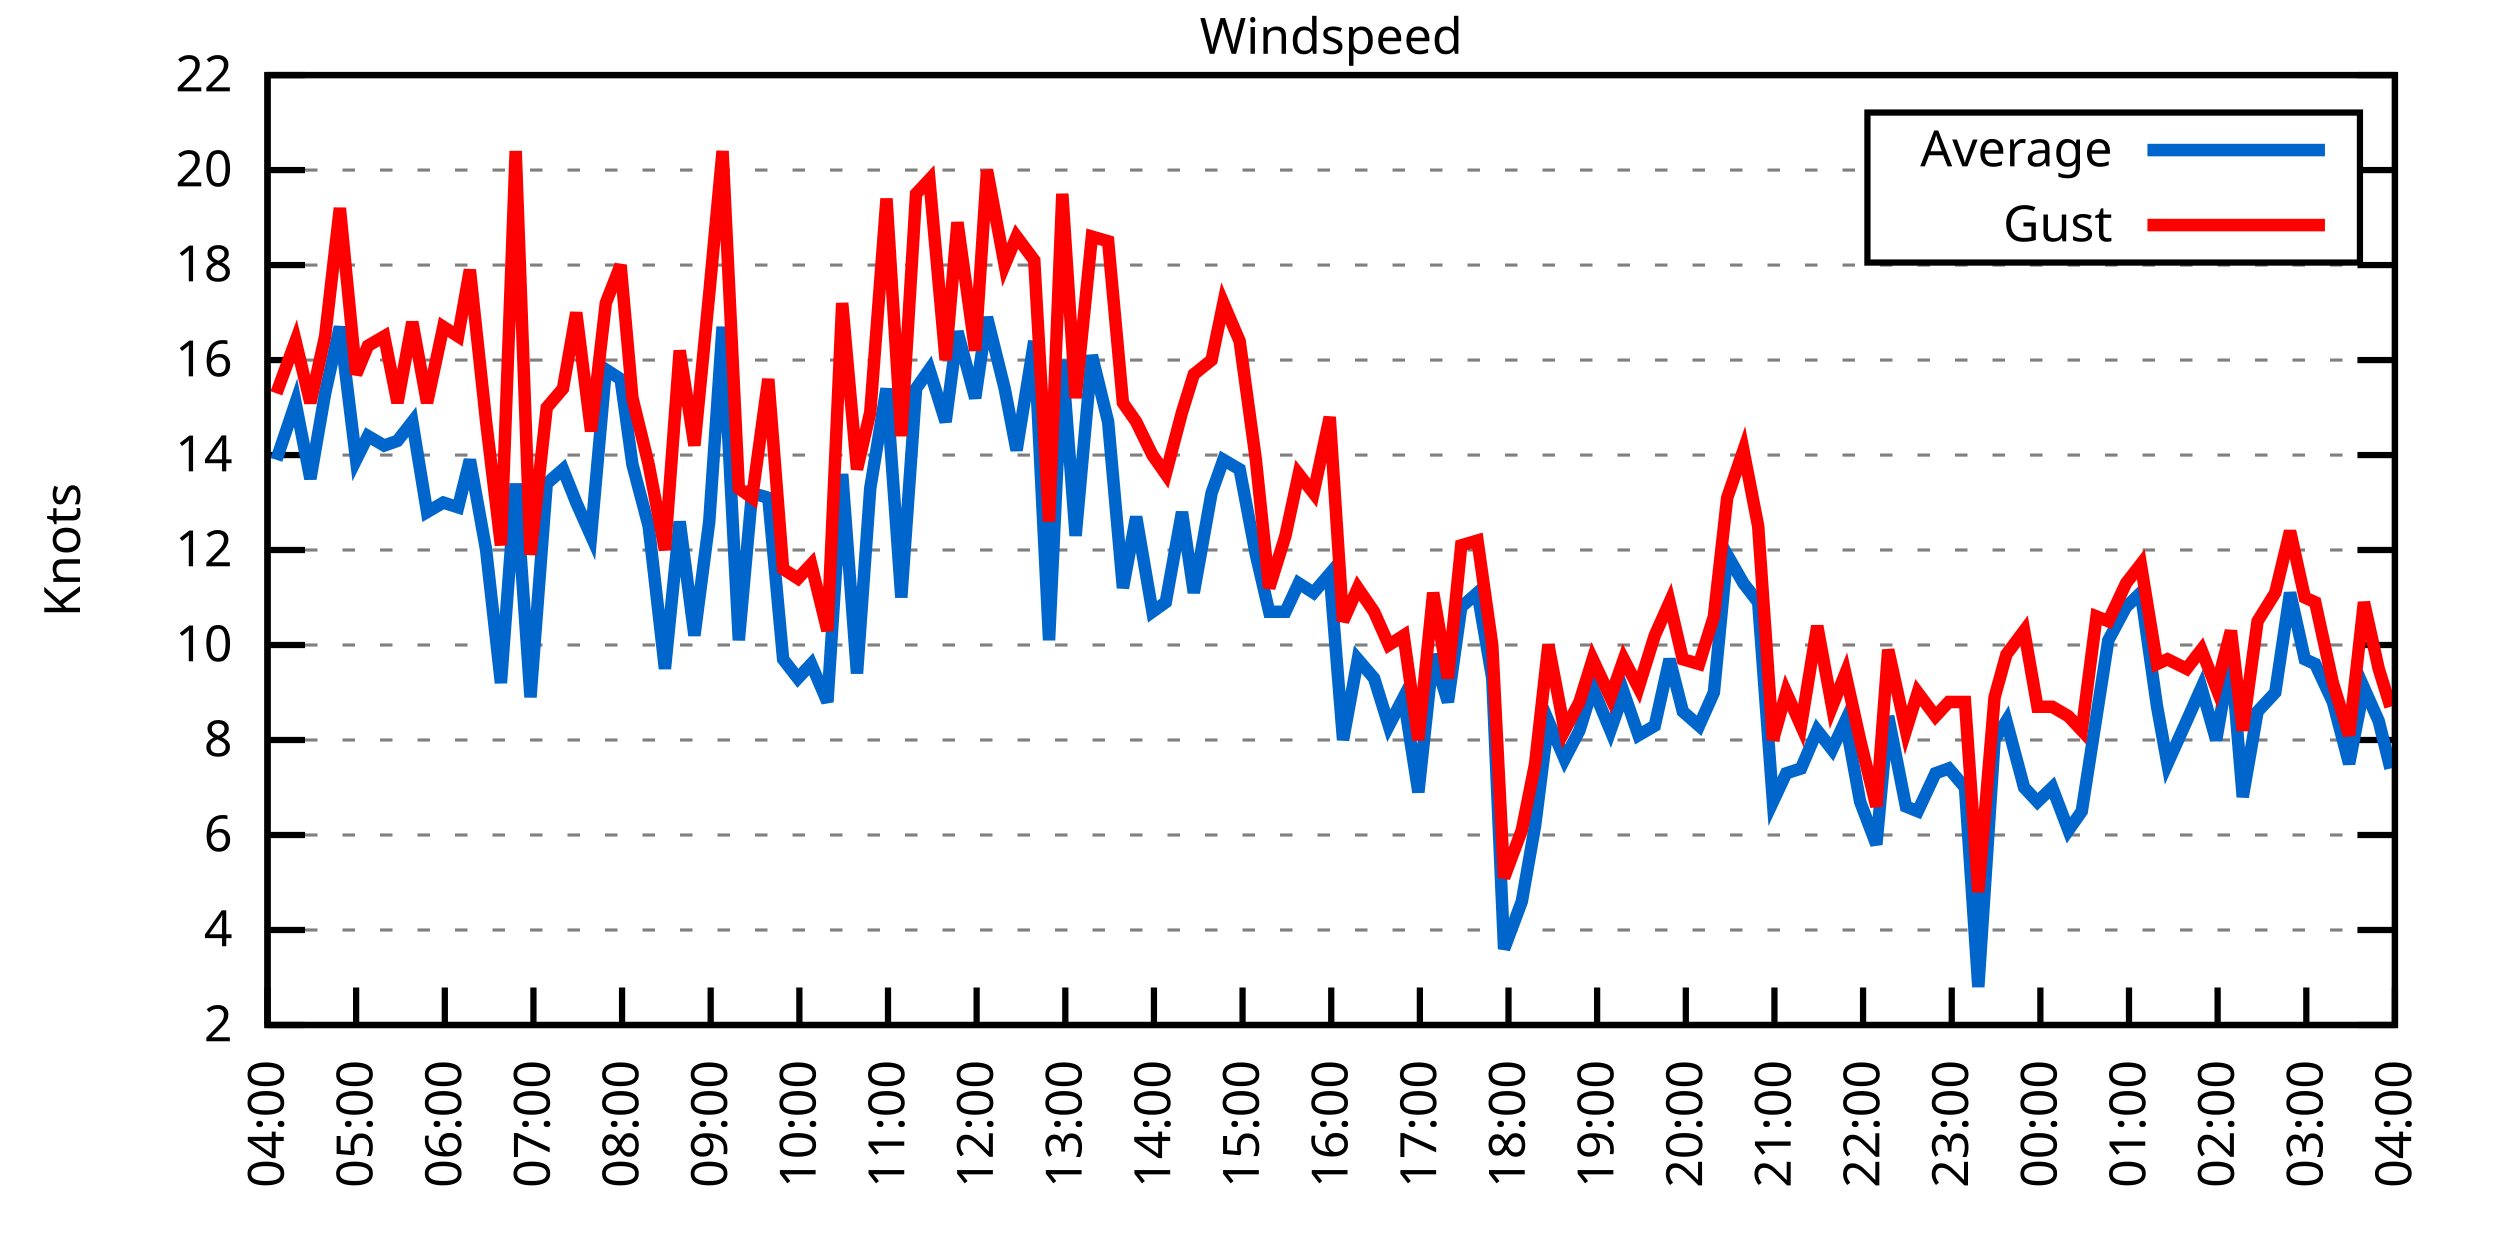
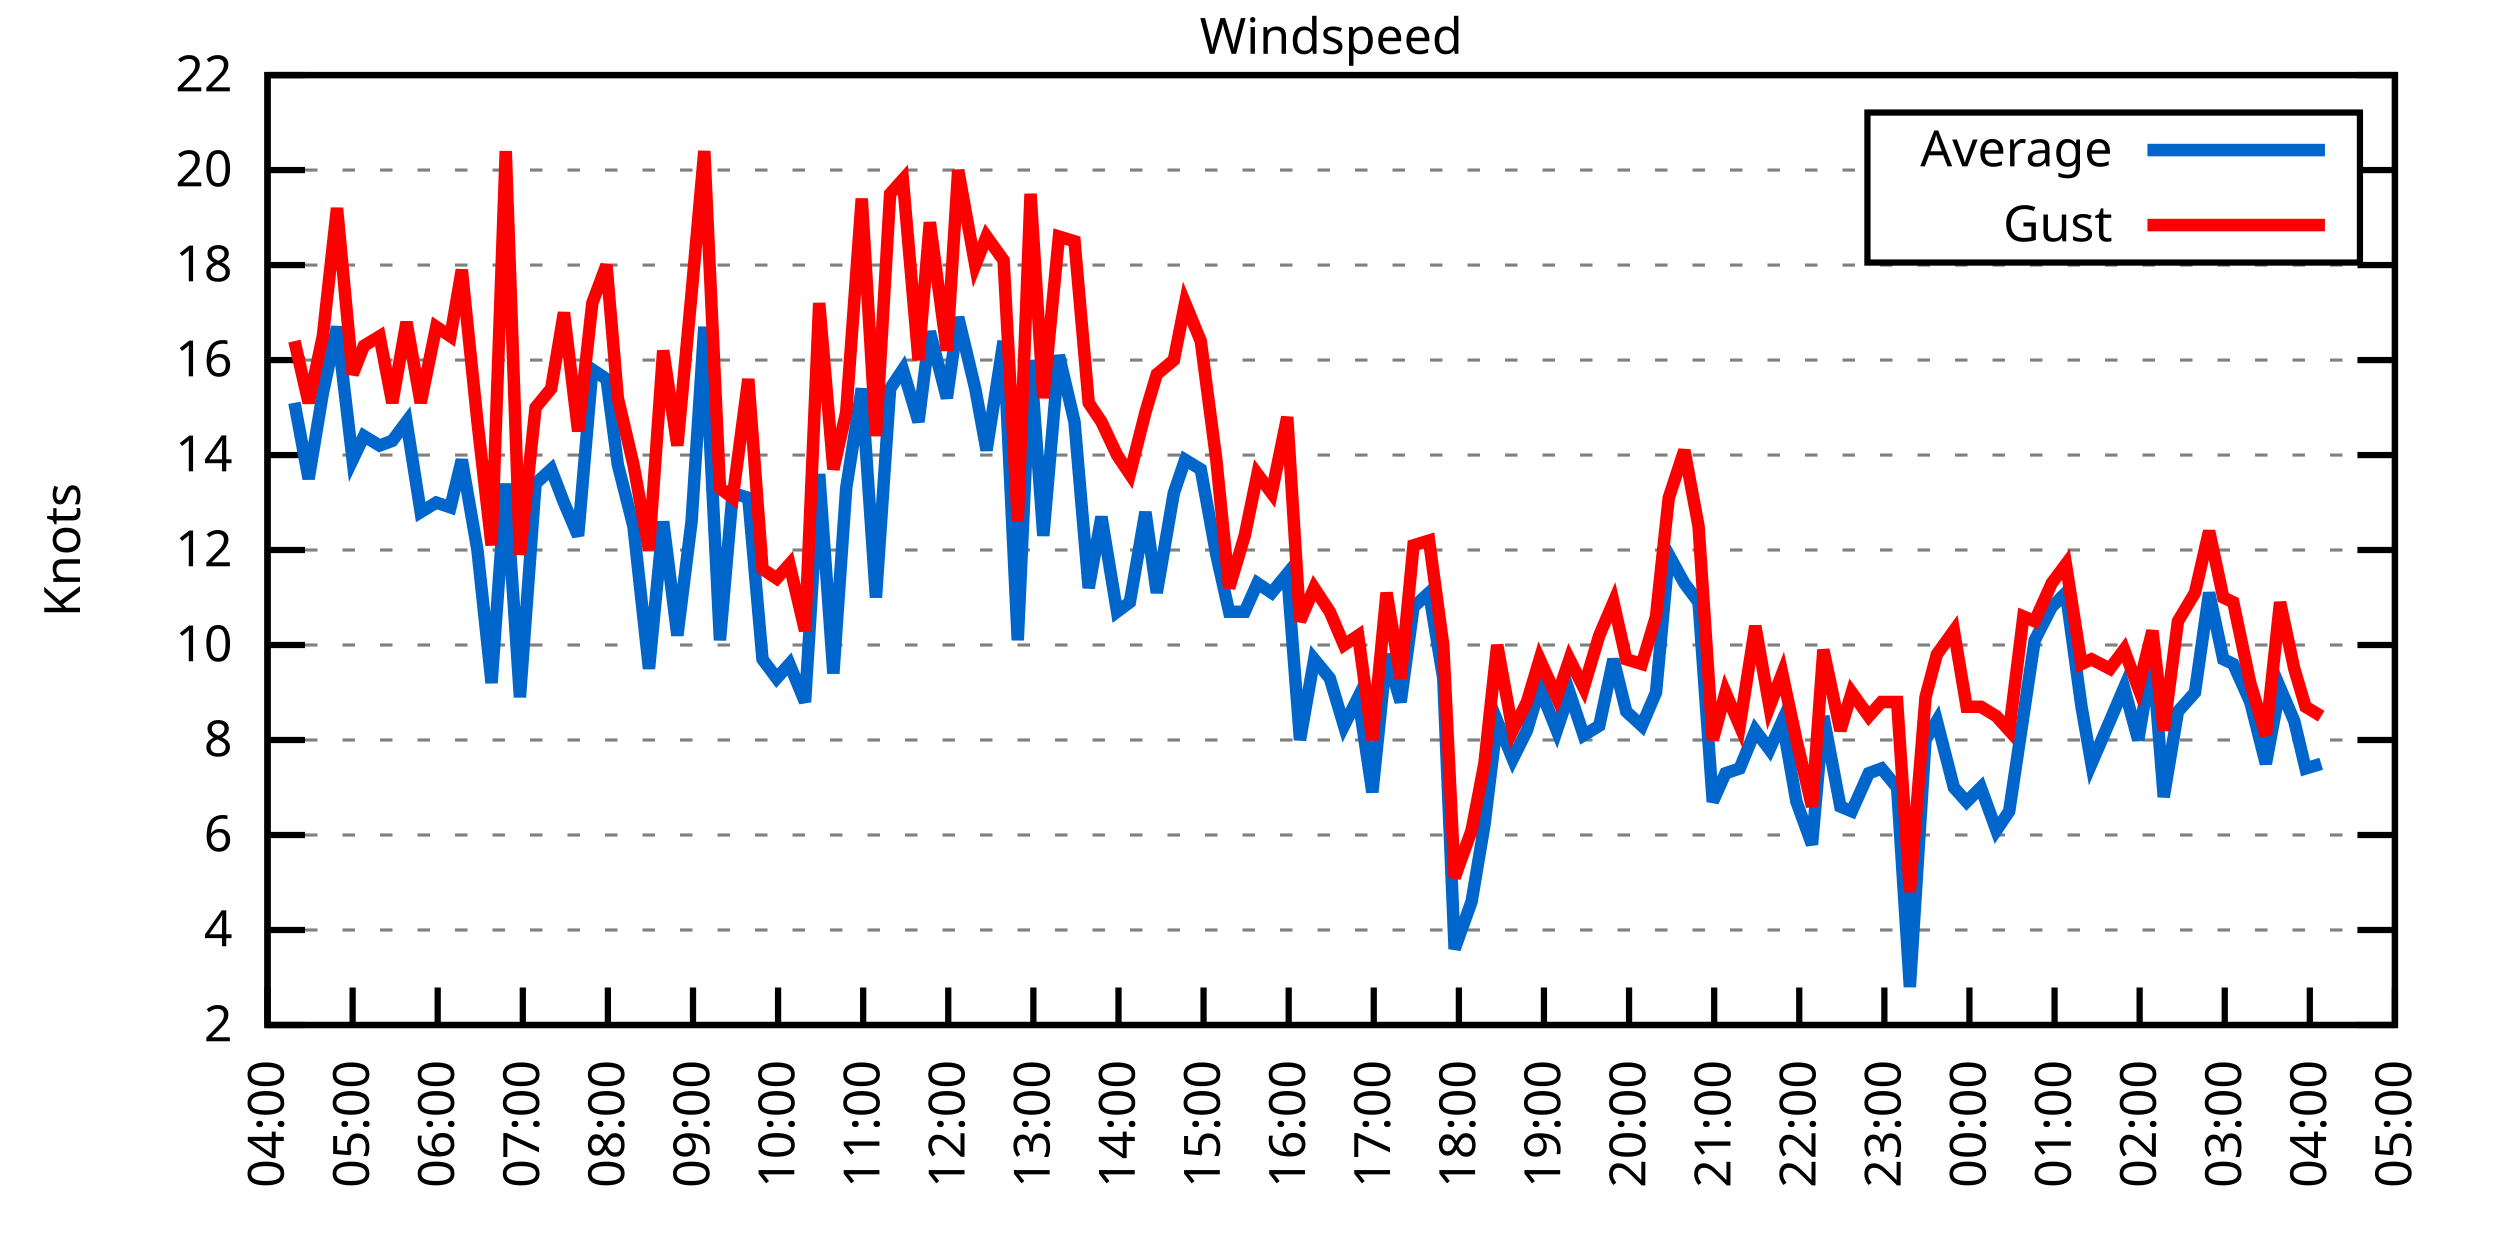
<svg xmlns="http://www.w3.org/2000/svg" xmlns:xlink="http://www.w3.org/1999/xlink" width="400" height="200" viewBox="0 0 400 200">
  <g id="gnuplot_canvas">
    <rect x="0" y="0" width="400" height="200" fill="none" />
    <defs>
      <circle id="gpDot" r="0.5" stroke-width="0.5" stroke="currentColor" />
      <path id="gpPt0" stroke-width="0.333" stroke="currentColor" d="M-1,0 h2 M0,-1 v2" />
      <path id="gpPt1" stroke-width="0.333" stroke="currentColor" d="M-1,-1 L1,1 M1,-1 L-1,1" />
      <path id="gpPt2" stroke-width="0.333" stroke="currentColor" d="M-1,0 L1,0 M0,-1 L0,1 M-1,-1 L1,1 M-1,1 L1,-1" />
      <rect id="gpPt3" stroke-width="0.333" stroke="currentColor" x="-1" y="-1" width="2" height="2" />
      <rect id="gpPt4" stroke-width="0.333" stroke="currentColor" fill="currentColor" x="-1" y="-1" width="2" height="2" />
      <circle id="gpPt5" stroke-width="0.333" stroke="currentColor" cx="0" cy="0" r="1" />
      <use xlink:href="#gpPt5" id="gpPt6" fill="currentColor" stroke="none" />
      <path id="gpPt7" stroke-width="0.333" stroke="currentColor" d="M0,-1.33 L-1.33,0.67 L1.33,0.67 z" />
      <use xlink:href="#gpPt7" id="gpPt8" fill="currentColor" stroke="none" />
      <use xlink:href="#gpPt7" id="gpPt9" stroke="currentColor" transform="rotate(180)" />
      <use xlink:href="#gpPt9" id="gpPt10" fill="currentColor" stroke="none" />
      <use xlink:href="#gpPt3" id="gpPt11" stroke="currentColor" transform="rotate(45)" />
      <use xlink:href="#gpPt11" id="gpPt12" fill="currentColor" stroke="none" />
      <path id="gpPt13" stroke-width="0.333" stroke="currentColor" d="M0,1.330 L1.265,0.411 L0.782,-1.067 L-0.782,-1.076 L-1.265,0.411 z" />
      <use xlink:href="#gpPt13" id="gpPt14" fill="currentColor" stroke="none" />
      <filter id="textbox" filterUnits="objectBoundingBox" x="0" y="0" height="1" width="1">
        <feFlood flood-color="white" flood-opacity="1" result="bgnd" />
        <feComposite in="SourceGraphic" in2="bgnd" operator="atop" />
      </filter>
      <filter id="greybox" filterUnits="objectBoundingBox" x="0" y="0" height="1" width="1">
        <feFlood flood-color="lightgrey" flood-opacity="1" result="grey" />
        <feComposite in="SourceGraphic" in2="grey" operator="atop" />
      </filter>
    </defs>
    <g fill="none" color="white" stroke="currentColor" stroke-width="1.00" stroke-linecap="butt" stroke-linejoin="miter">
</g>
    <g fill="none" color="black" stroke="currentColor" stroke-width="1.00" stroke-linecap="butt" stroke-linejoin="miter">
      <g stroke="none" shape-rendering="crispEdges">
        <polygon fill="rgb(255, 255, 255)" points="42.80,164.00 383.18,164.00 383.18,12.02 42.80,12.02 " />
      </g>
    </g>
    <g fill="none" color="black" stroke="currentColor" stroke-width="1.00" stroke-linecap="butt" stroke-linejoin="miter">
</g>
    <g fill="none" color="black" stroke="black" stroke-width="0.50" stroke-linecap="butt" stroke-linejoin="miter">
</g>
    <g fill="none" color="gray" stroke="currentColor" stroke-width="0.50" stroke-linecap="butt" stroke-linejoin="miter">
      <path stroke="gray" stroke-dasharray="2,4" class="gridline" d="M42.80,164.00 L383.19,164.00  " />
    </g>
    <g fill="none" color="gray" stroke="gray" stroke-width="1.00" stroke-linecap="butt" stroke-linejoin="miter">
</g>
    <g fill="none" color="black" stroke="currentColor" stroke-width="1.00" stroke-linecap="butt" stroke-linejoin="miter">
      <path stroke="black" d="M42.80,164.00 L48.80,164.00 M383.19,164.00 L377.19,164.00  " />
      <g transform="translate(37.20,166.60)" stroke="none" fill="black" font-family="Sans" font-size="8.00" text-anchor="end">
        <text>
          <tspan font-family="Sans"> 2</tspan>
        </text>
      </g>
    </g>
    <g fill="none" color="black" stroke="currentColor" stroke-width="1.00" stroke-linecap="butt" stroke-linejoin="miter">
</g>
    <g fill="none" color="black" stroke="black" stroke-width="0.50" stroke-linecap="butt" stroke-linejoin="miter">
</g>
    <g fill="none" color="gray" stroke="currentColor" stroke-width="0.50" stroke-linecap="butt" stroke-linejoin="miter">
      <path stroke="gray" stroke-dasharray="2,4" class="gridline" d="M42.80,148.80 L383.19,148.80  " />
    </g>
    <g fill="none" color="gray" stroke="gray" stroke-width="1.00" stroke-linecap="butt" stroke-linejoin="miter">
</g>
    <g fill="none" color="black" stroke="currentColor" stroke-width="1.00" stroke-linecap="butt" stroke-linejoin="miter">
      <path stroke="black" d="M42.80,148.80 L48.80,148.80 M383.19,148.80 L377.19,148.80  " />
      <g transform="translate(37.20,151.40)" stroke="none" fill="black" font-family="Sans" font-size="8.00" text-anchor="end">
        <text>
          <tspan font-family="Sans"> 4</tspan>
        </text>
      </g>
    </g>
    <g fill="none" color="black" stroke="currentColor" stroke-width="1.00" stroke-linecap="butt" stroke-linejoin="miter">
</g>
    <g fill="none" color="black" stroke="black" stroke-width="0.50" stroke-linecap="butt" stroke-linejoin="miter">
</g>
    <g fill="none" color="gray" stroke="currentColor" stroke-width="0.50" stroke-linecap="butt" stroke-linejoin="miter">
      <path stroke="gray" stroke-dasharray="2,4" class="gridline" d="M42.80,133.60 L383.19,133.60  " />
    </g>
    <g fill="none" color="gray" stroke="gray" stroke-width="1.00" stroke-linecap="butt" stroke-linejoin="miter">
</g>
    <g fill="none" color="black" stroke="currentColor" stroke-width="1.00" stroke-linecap="butt" stroke-linejoin="miter">
      <path stroke="black" d="M42.80,133.60 L48.80,133.60 M383.19,133.60 L377.19,133.60  " />
      <g transform="translate(37.20,136.20)" stroke="none" fill="black" font-family="Sans" font-size="8.00" text-anchor="end">
        <text>
          <tspan font-family="Sans"> 6</tspan>
        </text>
      </g>
    </g>
    <g fill="none" color="black" stroke="currentColor" stroke-width="1.00" stroke-linecap="butt" stroke-linejoin="miter">
</g>
    <g fill="none" color="black" stroke="black" stroke-width="0.50" stroke-linecap="butt" stroke-linejoin="miter">
</g>
    <g fill="none" color="gray" stroke="currentColor" stroke-width="0.50" stroke-linecap="butt" stroke-linejoin="miter">
      <path stroke="gray" stroke-dasharray="2,4" class="gridline" d="M42.80,118.40 L383.19,118.40  " />
    </g>
    <g fill="none" color="gray" stroke="gray" stroke-width="1.00" stroke-linecap="butt" stroke-linejoin="miter">
</g>
    <g fill="none" color="black" stroke="currentColor" stroke-width="1.00" stroke-linecap="butt" stroke-linejoin="miter">
      <path stroke="black" d="M42.80,118.40 L48.80,118.40 M383.19,118.40 L377.19,118.40  " />
      <g transform="translate(37.20,121.00)" stroke="none" fill="black" font-family="Sans" font-size="8.00" text-anchor="end">
        <text>
          <tspan font-family="Sans"> 8</tspan>
        </text>
      </g>
    </g>
    <g fill="none" color="black" stroke="currentColor" stroke-width="1.00" stroke-linecap="butt" stroke-linejoin="miter">
</g>
    <g fill="none" color="black" stroke="black" stroke-width="0.50" stroke-linecap="butt" stroke-linejoin="miter">
</g>
    <g fill="none" color="gray" stroke="currentColor" stroke-width="0.50" stroke-linecap="butt" stroke-linejoin="miter">
      <path stroke="gray" stroke-dasharray="2,4" class="gridline" d="M42.80,103.20 L383.19,103.20  " />
    </g>
    <g fill="none" color="gray" stroke="gray" stroke-width="1.00" stroke-linecap="butt" stroke-linejoin="miter">
</g>
    <g fill="none" color="black" stroke="currentColor" stroke-width="1.00" stroke-linecap="butt" stroke-linejoin="miter">
      <path stroke="black" d="M42.80,103.20 L48.80,103.20 M383.19,103.20 L377.19,103.20  " />
      <g transform="translate(37.20,105.80)" stroke="none" fill="black" font-family="Sans" font-size="8.00" text-anchor="end">
        <text>
          <tspan font-family="Sans"> 10</tspan>
        </text>
      </g>
    </g>
    <g fill="none" color="black" stroke="currentColor" stroke-width="1.00" stroke-linecap="butt" stroke-linejoin="miter">
</g>
    <g fill="none" color="black" stroke="black" stroke-width="0.50" stroke-linecap="butt" stroke-linejoin="miter">
</g>
    <g fill="none" color="gray" stroke="currentColor" stroke-width="0.50" stroke-linecap="butt" stroke-linejoin="miter">
      <path stroke="gray" stroke-dasharray="2,4" class="gridline" d="M42.80,88.00 L383.19,88.00  " />
    </g>
    <g fill="none" color="gray" stroke="gray" stroke-width="1.00" stroke-linecap="butt" stroke-linejoin="miter">
</g>
    <g fill="none" color="black" stroke="currentColor" stroke-width="1.00" stroke-linecap="butt" stroke-linejoin="miter">
      <path stroke="black" d="M42.80,88.00 L48.80,88.00 M383.19,88.00 L377.19,88.00  " />
      <g transform="translate(37.20,90.60)" stroke="none" fill="black" font-family="Sans" font-size="8.00" text-anchor="end">
        <text>
          <tspan font-family="Sans"> 12</tspan>
        </text>
      </g>
    </g>
    <g fill="none" color="black" stroke="currentColor" stroke-width="1.00" stroke-linecap="butt" stroke-linejoin="miter">
</g>
    <g fill="none" color="black" stroke="black" stroke-width="0.50" stroke-linecap="butt" stroke-linejoin="miter">
</g>
    <g fill="none" color="gray" stroke="currentColor" stroke-width="0.50" stroke-linecap="butt" stroke-linejoin="miter">
      <path stroke="gray" stroke-dasharray="2,4" class="gridline" d="M42.80,72.81 L383.19,72.81  " />
    </g>
    <g fill="none" color="gray" stroke="gray" stroke-width="1.00" stroke-linecap="butt" stroke-linejoin="miter">
</g>
    <g fill="none" color="black" stroke="currentColor" stroke-width="1.00" stroke-linecap="butt" stroke-linejoin="miter">
      <path stroke="black" d="M42.80,72.81 L48.80,72.81 M383.19,72.81 L377.19,72.81  " />
      <g transform="translate(37.20,75.41)" stroke="none" fill="black" font-family="Sans" font-size="8.00" text-anchor="end">
        <text>
          <tspan font-family="Sans"> 14</tspan>
        </text>
      </g>
    </g>
    <g fill="none" color="black" stroke="currentColor" stroke-width="1.00" stroke-linecap="butt" stroke-linejoin="miter">
</g>
    <g fill="none" color="black" stroke="black" stroke-width="0.50" stroke-linecap="butt" stroke-linejoin="miter">
</g>
    <g fill="none" color="gray" stroke="currentColor" stroke-width="0.50" stroke-linecap="butt" stroke-linejoin="miter">
      <path stroke="gray" stroke-dasharray="2,4" class="gridline" d="M42.80,57.61 L383.19,57.61  " />
    </g>
    <g fill="none" color="gray" stroke="gray" stroke-width="1.00" stroke-linecap="butt" stroke-linejoin="miter">
</g>
    <g fill="none" color="black" stroke="currentColor" stroke-width="1.00" stroke-linecap="butt" stroke-linejoin="miter">
      <path stroke="black" d="M42.80,57.61 L48.80,57.61 M383.19,57.61 L377.19,57.61  " />
      <g transform="translate(37.20,60.21)" stroke="none" fill="black" font-family="Sans" font-size="8.00" text-anchor="end">
        <text>
          <tspan font-family="Sans"> 16</tspan>
        </text>
      </g>
    </g>
    <g fill="none" color="black" stroke="currentColor" stroke-width="1.00" stroke-linecap="butt" stroke-linejoin="miter">
</g>
    <g fill="none" color="black" stroke="black" stroke-width="0.50" stroke-linecap="butt" stroke-linejoin="miter">
</g>
    <g fill="none" color="gray" stroke="currentColor" stroke-width="0.50" stroke-linecap="butt" stroke-linejoin="miter">
      <path stroke="gray" stroke-dasharray="2,4" class="gridline" d="M42.80,42.41 L383.19,42.41  " />
    </g>
    <g fill="none" color="gray" stroke="gray" stroke-width="1.00" stroke-linecap="butt" stroke-linejoin="miter">
</g>
    <g fill="none" color="black" stroke="currentColor" stroke-width="1.00" stroke-linecap="butt" stroke-linejoin="miter">
      <path stroke="black" d="M42.80,42.41 L48.80,42.41 M383.19,42.41 L377.19,42.41  " />
      <g transform="translate(37.20,45.01)" stroke="none" fill="black" font-family="Sans" font-size="8.00" text-anchor="end">
        <text>
          <tspan font-family="Sans"> 18</tspan>
        </text>
      </g>
    </g>
    <g fill="none" color="black" stroke="currentColor" stroke-width="1.00" stroke-linecap="butt" stroke-linejoin="miter">
</g>
    <g fill="none" color="black" stroke="black" stroke-width="0.50" stroke-linecap="butt" stroke-linejoin="miter">
</g>
    <g fill="none" color="gray" stroke="currentColor" stroke-width="0.50" stroke-linecap="butt" stroke-linejoin="miter">
      <path stroke="gray" stroke-dasharray="2,4" class="gridline" d="M42.80,27.21 L298.79,27.21 M377.59,27.21 L383.19,27.21  " />
    </g>
    <g fill="none" color="gray" stroke="gray" stroke-width="1.00" stroke-linecap="butt" stroke-linejoin="miter">
</g>
    <g fill="none" color="black" stroke="currentColor" stroke-width="1.00" stroke-linecap="butt" stroke-linejoin="miter">
      <path stroke="black" d="M42.80,27.21 L48.80,27.21 M383.19,27.21 L377.19,27.21  " />
      <g transform="translate(37.20,29.81)" stroke="none" fill="black" font-family="Sans" font-size="8.00" text-anchor="end">
        <text>
          <tspan font-family="Sans"> 20</tspan>
        </text>
      </g>
    </g>
    <g fill="none" color="black" stroke="currentColor" stroke-width="1.00" stroke-linecap="butt" stroke-linejoin="miter">
</g>
    <g fill="none" color="black" stroke="black" stroke-width="0.50" stroke-linecap="butt" stroke-linejoin="miter">
</g>
    <g fill="none" color="gray" stroke="currentColor" stroke-width="0.50" stroke-linecap="butt" stroke-linejoin="miter">
      <path stroke="gray" stroke-dasharray="2,4" class="gridline" d="M42.80,12.01 L383.19,12.01  " />
    </g>
    <g fill="none" color="gray" stroke="gray" stroke-width="1.00" stroke-linecap="butt" stroke-linejoin="miter">
</g>
    <g fill="none" color="black" stroke="currentColor" stroke-width="1.00" stroke-linecap="butt" stroke-linejoin="miter">
      <path stroke="black" d="M42.80,12.01 L48.80,12.01 M383.19,12.01 L377.19,12.01  " />
      <g transform="translate(37.20,14.61)" stroke="none" fill="black" font-family="Sans" font-size="8.00" text-anchor="end">
        <text>
          <tspan font-family="Sans"> 22</tspan>
        </text>
      </g>
    </g>
    <g fill="none" color="black" stroke="currentColor" stroke-width="1.00" stroke-linecap="butt" stroke-linejoin="miter">
      <path stroke="black" d="M42.80,164.00 L42.80,158.00  " />
      <g transform="translate(45.40,169.60) rotate(270.00)" stroke="none" fill="black" font-family="Sans" font-size="8.00" text-anchor="end">
        <text>
          <tspan font-family="Sans">04:00</tspan>
        </text>
      </g>
    </g>
    <g fill="none" color="black" stroke="currentColor" stroke-width="1.00" stroke-linecap="butt" stroke-linejoin="miter">
-       <path stroke="black" d="M56.98,164.00 L56.98,158.00  " />
-       <g transform="translate(59.58,169.60) rotate(270.00)" stroke="none" fill="black" font-family="Sans" font-size="8.00" text-anchor="end">
+       <path stroke="black" d="M56.42,164.00 L56.42,158.00  " />
+       <g transform="translate(59.02,169.60) rotate(270.00)" stroke="none" fill="black" font-family="Sans" font-size="8.00" text-anchor="end">
        <text>
          <tspan font-family="Sans">05:00</tspan>
        </text>
      </g>
    </g>
    <g fill="none" color="black" stroke="currentColor" stroke-width="1.00" stroke-linecap="butt" stroke-linejoin="miter">
-       <path stroke="black" d="M71.17,164.00 L71.17,158.00  " />
-       <g transform="translate(73.77,169.60) rotate(270.00)" stroke="none" fill="black" font-family="Sans" font-size="8.00" text-anchor="end">
+       <path stroke="black" d="M70.03,164.00 L70.03,158.00  " />
+       <g transform="translate(72.63,169.60) rotate(270.00)" stroke="none" fill="black" font-family="Sans" font-size="8.00" text-anchor="end">
        <text>
          <tspan font-family="Sans">06:00</tspan>
        </text>
      </g>
    </g>
    <g fill="none" color="black" stroke="currentColor" stroke-width="1.00" stroke-linecap="butt" stroke-linejoin="miter">
-       <path stroke="black" d="M85.35,164.00 L85.35,158.00  " />
-       <g transform="translate(87.95,169.60) rotate(270.00)" stroke="none" fill="black" font-family="Sans" font-size="8.00" text-anchor="end">
+       <path stroke="black" d="M83.65,164.00 L83.65,158.00  " />
+       <g transform="translate(86.25,169.60) rotate(270.00)" stroke="none" fill="black" font-family="Sans" font-size="8.00" text-anchor="end">
        <text>
          <tspan font-family="Sans">07:00</tspan>
        </text>
      </g>
    </g>
    <g fill="none" color="black" stroke="currentColor" stroke-width="1.00" stroke-linecap="butt" stroke-linejoin="miter">
-       <path stroke="black" d="M99.53,164.00 L99.53,158.00  " />
-       <g transform="translate(102.13,169.60) rotate(270.00)" stroke="none" fill="black" font-family="Sans" font-size="8.00" text-anchor="end">
+       <path stroke="black" d="M97.26,164.00 L97.26,158.00  " />
+       <g transform="translate(99.86,169.60) rotate(270.00)" stroke="none" fill="black" font-family="Sans" font-size="8.00" text-anchor="end">
        <text>
          <tspan font-family="Sans">08:00</tspan>
        </text>
      </g>
    </g>
    <g fill="none" color="black" stroke="currentColor" stroke-width="1.00" stroke-linecap="butt" stroke-linejoin="miter">
-       <path stroke="black" d="M113.71,164.00 L113.71,158.00  " />
-       <g transform="translate(116.31,169.60) rotate(270.00)" stroke="none" fill="black" font-family="Sans" font-size="8.00" text-anchor="end">
+       <path stroke="black" d="M110.88,164.00 L110.88,158.00  " />
+       <g transform="translate(113.48,169.60) rotate(270.00)" stroke="none" fill="black" font-family="Sans" font-size="8.00" text-anchor="end">
        <text>
          <tspan font-family="Sans">09:00</tspan>
        </text>
      </g>
    </g>
    <g fill="none" color="black" stroke="currentColor" stroke-width="1.00" stroke-linecap="butt" stroke-linejoin="miter">
-       <path stroke="black" d="M127.90,164.00 L127.90,158.00  " />
-       <g transform="translate(130.50,169.60) rotate(270.00)" stroke="none" fill="black" font-family="Sans" font-size="8.00" text-anchor="end">
+       <path stroke="black" d="M124.49,164.00 L124.49,158.00  " />
+       <g transform="translate(127.09,169.60) rotate(270.00)" stroke="none" fill="black" font-family="Sans" font-size="8.00" text-anchor="end">
        <text>
          <tspan font-family="Sans">10:00</tspan>
        </text>
      </g>
    </g>
    <g fill="none" color="black" stroke="currentColor" stroke-width="1.00" stroke-linecap="butt" stroke-linejoin="miter">
-       <path stroke="black" d="M142.08,164.00 L142.08,158.00  " />
-       <g transform="translate(144.68,169.60) rotate(270.00)" stroke="none" fill="black" font-family="Sans" font-size="8.00" text-anchor="end">
+       <path stroke="black" d="M138.11,164.00 L138.11,158.00  " />
+       <g transform="translate(140.71,169.60) rotate(270.00)" stroke="none" fill="black" font-family="Sans" font-size="8.00" text-anchor="end">
        <text>
          <tspan font-family="Sans">11:00</tspan>
        </text>
      </g>
    </g>
    <g fill="none" color="black" stroke="currentColor" stroke-width="1.00" stroke-linecap="butt" stroke-linejoin="miter">
-       <path stroke="black" d="M156.26,164.00 L156.26,158.00  " />
-       <g transform="translate(158.86,169.60) rotate(270.00)" stroke="none" fill="black" font-family="Sans" font-size="8.00" text-anchor="end">
+       <path stroke="black" d="M151.72,164.00 L151.72,158.00  " />
+       <g transform="translate(154.32,169.60) rotate(270.00)" stroke="none" fill="black" font-family="Sans" font-size="8.00" text-anchor="end">
        <text>
          <tspan font-family="Sans">12:00</tspan>
        </text>
      </g>
    </g>
    <g fill="none" color="black" stroke="currentColor" stroke-width="1.00" stroke-linecap="butt" stroke-linejoin="miter">
-       <path stroke="black" d="M170.45,164.00 L170.45,158.00  " />
-       <g transform="translate(173.05,169.60) rotate(270.00)" stroke="none" fill="black" font-family="Sans" font-size="8.00" text-anchor="end">
+       <path stroke="black" d="M165.34,164.00 L165.34,158.00  " />
+       <g transform="translate(167.94,169.60) rotate(270.00)" stroke="none" fill="black" font-family="Sans" font-size="8.00" text-anchor="end">
        <text>
          <tspan font-family="Sans">13:00</tspan>
        </text>
      </g>
    </g>
    <g fill="none" color="black" stroke="currentColor" stroke-width="1.00" stroke-linecap="butt" stroke-linejoin="miter">
-       <path stroke="black" d="M184.63,164.00 L184.63,158.00  " />
-       <g transform="translate(187.23,169.60) rotate(270.00)" stroke="none" fill="black" font-family="Sans" font-size="8.00" text-anchor="end">
+       <path stroke="black" d="M178.96,164.00 L178.96,158.00  " />
+       <g transform="translate(181.56,169.60) rotate(270.00)" stroke="none" fill="black" font-family="Sans" font-size="8.00" text-anchor="end">
        <text>
          <tspan font-family="Sans">14:00</tspan>
        </text>
      </g>
    </g>
    <g fill="none" color="black" stroke="currentColor" stroke-width="1.00" stroke-linecap="butt" stroke-linejoin="miter">
-       <path stroke="black" d="M198.81,164.00 L198.81,158.00  " />
-       <g transform="translate(201.41,169.60) rotate(270.00)" stroke="none" fill="black" font-family="Sans" font-size="8.00" text-anchor="end">
+       <path stroke="black" d="M192.57,164.00 L192.57,158.00  " />
+       <g transform="translate(195.17,169.60) rotate(270.00)" stroke="none" fill="black" font-family="Sans" font-size="8.00" text-anchor="end">
        <text>
          <tspan font-family="Sans">15:00</tspan>
        </text>
      </g>
    </g>
    <g fill="none" color="black" stroke="currentColor" stroke-width="1.00" stroke-linecap="butt" stroke-linejoin="miter">
-       <path stroke="black" d="M213.00,164.00 L213.00,158.00  " />
-       <g transform="translate(215.60,169.60) rotate(270.00)" stroke="none" fill="black" font-family="Sans" font-size="8.00" text-anchor="end">
+       <path stroke="black" d="M206.19,164.00 L206.19,158.00  " />
+       <g transform="translate(208.79,169.60) rotate(270.00)" stroke="none" fill="black" font-family="Sans" font-size="8.00" text-anchor="end">
        <text>
          <tspan font-family="Sans">16:00</tspan>
        </text>
      </g>
    </g>
    <g fill="none" color="black" stroke="currentColor" stroke-width="1.00" stroke-linecap="butt" stroke-linejoin="miter">
-       <path stroke="black" d="M227.18,164.00 L227.18,158.00  " />
-       <g transform="translate(229.78,169.60) rotate(270.00)" stroke="none" fill="black" font-family="Sans" font-size="8.00" text-anchor="end">
+       <path stroke="black" d="M219.80,164.00 L219.80,158.00  " />
+       <g transform="translate(222.40,169.60) rotate(270.00)" stroke="none" fill="black" font-family="Sans" font-size="8.00" text-anchor="end">
        <text>
          <tspan font-family="Sans">17:00</tspan>
        </text>
      </g>
    </g>
    <g fill="none" color="black" stroke="currentColor" stroke-width="1.00" stroke-linecap="butt" stroke-linejoin="miter">
-       <path stroke="black" d="M241.36,164.00 L241.36,158.00  " />
-       <g transform="translate(243.96,169.60) rotate(270.00)" stroke="none" fill="black" font-family="Sans" font-size="8.00" text-anchor="end">
+       <path stroke="black" d="M233.42,164.00 L233.42,158.00  " />
+       <g transform="translate(236.02,169.60) rotate(270.00)" stroke="none" fill="black" font-family="Sans" font-size="8.00" text-anchor="end">
        <text>
          <tspan font-family="Sans">18:00</tspan>
        </text>
      </g>
    </g>
    <g fill="none" color="black" stroke="currentColor" stroke-width="1.00" stroke-linecap="butt" stroke-linejoin="miter">
-       <path stroke="black" d="M255.54,164.00 L255.54,158.00  " />
-       <g transform="translate(258.14,169.60) rotate(270.00)" stroke="none" fill="black" font-family="Sans" font-size="8.00" text-anchor="end">
+       <path stroke="black" d="M247.03,164.00 L247.03,158.00  " />
+       <g transform="translate(249.63,169.60) rotate(270.00)" stroke="none" fill="black" font-family="Sans" font-size="8.00" text-anchor="end">
        <text>
          <tspan font-family="Sans">19:00</tspan>
        </text>
      </g>
    </g>
    <g fill="none" color="black" stroke="currentColor" stroke-width="1.00" stroke-linecap="butt" stroke-linejoin="miter">
-       <path stroke="black" d="M269.73,164.00 L269.73,158.00  " />
-       <g transform="translate(272.33,169.60) rotate(270.00)" stroke="none" fill="black" font-family="Sans" font-size="8.00" text-anchor="end">
+       <path stroke="black" d="M260.65,164.00 L260.65,158.00  " />
+       <g transform="translate(263.25,169.60) rotate(270.00)" stroke="none" fill="black" font-family="Sans" font-size="8.00" text-anchor="end">
        <text>
          <tspan font-family="Sans">20:00</tspan>
        </text>
      </g>
    </g>
    <g fill="none" color="black" stroke="currentColor" stroke-width="1.00" stroke-linecap="butt" stroke-linejoin="miter">
-       <path stroke="black" d="M283.91,164.00 L283.91,158.00  " />
-       <g transform="translate(286.51,169.60) rotate(270.00)" stroke="none" fill="black" font-family="Sans" font-size="8.00" text-anchor="end">
+       <path stroke="black" d="M274.27,164.00 L274.27,158.00  " />
+       <g transform="translate(276.87,169.60) rotate(270.00)" stroke="none" fill="black" font-family="Sans" font-size="8.00" text-anchor="end">
        <text>
          <tspan font-family="Sans">21:00</tspan>
        </text>
      </g>
    </g>
    <g fill="none" color="black" stroke="currentColor" stroke-width="1.00" stroke-linecap="butt" stroke-linejoin="miter">
-       <path stroke="black" d="M298.09,164.00 L298.09,158.00  " />
-       <g transform="translate(300.69,169.60) rotate(270.00)" stroke="none" fill="black" font-family="Sans" font-size="8.00" text-anchor="end">
+       <path stroke="black" d="M287.88,164.00 L287.88,158.00  " />
+       <g transform="translate(290.48,169.60) rotate(270.00)" stroke="none" fill="black" font-family="Sans" font-size="8.00" text-anchor="end">
        <text>
          <tspan font-family="Sans">22:00</tspan>
        </text>
      </g>
    </g>
    <g fill="none" color="black" stroke="currentColor" stroke-width="1.00" stroke-linecap="butt" stroke-linejoin="miter">
-       <path stroke="black" d="M312.28,164.00 L312.28,158.00  " />
-       <g transform="translate(314.88,169.60) rotate(270.00)" stroke="none" fill="black" font-family="Sans" font-size="8.00" text-anchor="end">
+       <path stroke="black" d="M301.50,164.00 L301.50,158.00  " />
+       <g transform="translate(304.10,169.60) rotate(270.00)" stroke="none" fill="black" font-family="Sans" font-size="8.00" text-anchor="end">
        <text>
          <tspan font-family="Sans">23:00</tspan>
        </text>
      </g>
    </g>
    <g fill="none" color="black" stroke="currentColor" stroke-width="1.00" stroke-linecap="butt" stroke-linejoin="miter">
-       <path stroke="black" d="M326.46,164.00 L326.46,158.00  " />
-       <g transform="translate(329.06,169.60) rotate(270.00)" stroke="none" fill="black" font-family="Sans" font-size="8.00" text-anchor="end">
+       <path stroke="black" d="M315.11,164.00 L315.11,158.00  " />
+       <g transform="translate(317.71,169.60) rotate(270.00)" stroke="none" fill="black" font-family="Sans" font-size="8.00" text-anchor="end">
        <text>
          <tspan font-family="Sans">00:00</tspan>
        </text>
      </g>
    </g>
    <g fill="none" color="black" stroke="currentColor" stroke-width="1.00" stroke-linecap="butt" stroke-linejoin="miter">
-       <path stroke="black" d="M340.64,164.00 L340.64,158.00  " />
-       <g transform="translate(343.24,169.60) rotate(270.00)" stroke="none" fill="black" font-family="Sans" font-size="8.00" text-anchor="end">
+       <path stroke="black" d="M328.73,164.00 L328.73,158.00  " />
+       <g transform="translate(331.33,169.60) rotate(270.00)" stroke="none" fill="black" font-family="Sans" font-size="8.00" text-anchor="end">
        <text>
          <tspan font-family="Sans">01:00</tspan>
        </text>
      </g>
    </g>
    <g fill="none" color="black" stroke="currentColor" stroke-width="1.00" stroke-linecap="butt" stroke-linejoin="miter">
-       <path stroke="black" d="M354.82,164.00 L354.82,158.00  " />
-       <g transform="translate(357.42,169.60) rotate(270.00)" stroke="none" fill="black" font-family="Sans" font-size="8.00" text-anchor="end">
+       <path stroke="black" d="M342.34,164.00 L342.34,158.00  " />
+       <g transform="translate(344.94,169.60) rotate(270.00)" stroke="none" fill="black" font-family="Sans" font-size="8.00" text-anchor="end">
        <text>
          <tspan font-family="Sans">02:00</tspan>
        </text>
      </g>
    </g>
    <g fill="none" color="black" stroke="currentColor" stroke-width="1.00" stroke-linecap="butt" stroke-linejoin="miter">
-       <path stroke="black" d="M369.01,164.00 L369.01,158.00  " />
-       <g transform="translate(371.61,169.60) rotate(270.00)" stroke="none" fill="black" font-family="Sans" font-size="8.00" text-anchor="end">
+       <path stroke="black" d="M355.96,164.00 L355.96,158.00  " />
+       <g transform="translate(358.56,169.60) rotate(270.00)" stroke="none" fill="black" font-family="Sans" font-size="8.00" text-anchor="end">
        <text>
          <tspan font-family="Sans">03:00</tspan>
+         </text>
+       </g>
+     </g>
+     <g fill="none" color="black" stroke="currentColor" stroke-width="1.00" stroke-linecap="butt" stroke-linejoin="miter">
+       <path stroke="black" d="M369.57,164.00 L369.57,158.00  " />
+       <g transform="translate(372.17,169.60) rotate(270.00)" stroke="none" fill="black" font-family="Sans" font-size="8.00" text-anchor="end">
+         <text>
+           <tspan font-family="Sans">04:00</tspan>
        </text>
      </g>
    </g>
    <g fill="none" color="black" stroke="currentColor" stroke-width="1.00" stroke-linecap="butt" stroke-linejoin="miter">
      <path stroke="black" d="M383.19,164.00 L383.19,158.00  " />
      <g transform="translate(385.79,169.60) rotate(270.00)" stroke="none" fill="black" font-family="Sans" font-size="8.00" text-anchor="end">
        <text>
-           <tspan font-family="Sans">04:00</tspan>
+           <tspan font-family="Sans">05:00</tspan>
        </text>
      </g>
    </g>
    <g fill="none" color="black" stroke="currentColor" stroke-width="1.00" stroke-linecap="butt" stroke-linejoin="miter">
</g>
    <g fill="none" color="black" stroke="currentColor" stroke-width="1.00" stroke-linecap="butt" stroke-linejoin="miter">
      <path stroke="black" d="M42.80,12.01 L42.80,164.00 L383.19,164.00 L383.19,12.01 L42.80,12.01 Z  " />
    </g>
    <g fill="none" color="black" stroke="currentColor" stroke-width="1.00" stroke-linecap="butt" stroke-linejoin="miter">
</g>
    <g fill="none" color="black" stroke="currentColor" stroke-width="1.00" stroke-linecap="butt" stroke-linejoin="miter">
      <path stroke="black" d="M298.79,42.01 L298.79,18.01 L377.59,18.01 L377.59,42.01 L298.79,42.01 Z  " />
    </g>
    <g id="Windspeed_plot_1">
      <g fill="none" color="white" stroke="black" stroke-width="2.00" stroke-linecap="butt" stroke-linejoin="miter">
</g>
      <g fill="none" color="black" stroke="currentColor" stroke-width="2.00" stroke-linecap="butt" stroke-linejoin="miter">
        <g transform="translate(337.99,26.61)" stroke="none" fill="black" font-family="Sans" font-size="8.00" text-anchor="end">
          <text>
            <tspan font-family="Sans">Average</tspan>
          </text>
        </g>
      </g>
      <g fill="none" color="black" stroke="currentColor" stroke-width="2.00" stroke-linecap="butt" stroke-linejoin="miter">
-         <path stroke="rgb(  0, 102, 204)" d="M343.59,24.01 L371.99,24.01 M44.22,73.57 L47.29,64.45 L49.66,76.61 L52.02,62.93 L54.38,52.29 L56.98,73.57   L58.87,69.77 L61.47,71.29 L63.60,70.53 L65.97,67.49 L68.33,81.93 L70.93,80.41 L73.29,81.17 L75.18,73.57   L77.78,88.00 L80.15,109.28 L82.51,77.37 L84.88,111.56 L87.48,77.37 L90.08,75.09 L92.20,80.41 L94.57,85.73   L96.93,59.13 L99.30,60.65 L101.19,74.33 L103.79,84.21 L106.39,107.00 L108.75,83.45 L111.11,101.68 L113.48,83.45   L115.61,52.29 L118.21,102.44 L120.33,78.89 L122.93,79.65 L125.30,105.48 L127.66,108.52 L129.79,106.24 L132.39,112.32   L134.75,75.85 L137.12,107.76 L139.24,78.13 L141.84,62.17 L144.21,95.60 L146.57,62.17 L148.70,59.13 L151.30,67.49   L153.19,53.05 L156.03,63.69 L157.92,50.77 L160.75,62.17 L162.65,72.05 L165.48,54.57 L167.85,102.44 L169.97,57.61   L172.10,85.73 L174.70,56.85 L177.30,67.49 L179.67,94.08 L181.79,82.69 L184.39,97.88 L186.52,96.36 L189.12,81.93   L191.01,94.84 L193.85,78.89 L195.74,73.57 L198.34,75.09 L200.94,88.76 L203.07,97.88 L205.67,97.88 L207.79,93.32   L210.16,94.84 L212.76,91.80 L214.89,118.40 L217.25,105.48 L219.85,108.52 L222.21,116.12 L224.58,111.56 L226.94,126.76   L229.31,104.72 L231.67,112.32 L233.80,97.12 L236.40,94.84 L238.76,108.52 L240.65,151.84 L243.49,144.24 L245.62,132.08   L247.74,115.36 L250.34,121.44 L252.71,116.88 L254.83,110.04 L257.67,116.88 L259.80,110.80 L262.16,117.64 L264.76,116.12   L267.13,105.48 L269.25,113.84 L271.85,116.12 L274.22,110.80 L276.35,88.76 L278.95,93.32 L281.31,96.36 L283.67,128.28   L285.80,123.72 L288.16,122.96 L290.76,116.88 L293.13,119.92 L295.26,115.36 L297.62,128.28 L300.22,135.12 L302.11,114.60   L304.95,129.04 L306.84,129.80 L309.68,123.72 L311.80,122.96 L314.40,126.00 L316.53,157.92 L319.13,118.40 L321.02,115.36   L323.86,126.00 L325.99,128.28 L328.35,126.00 L330.95,132.84 L333.08,129.80 L335.44,114.60 L337.33,102.44 L340.17,97.12   L342.53,94.84 L345.13,113.08 L346.79,122.20 L349.86,115.36 L352.22,110.04 L354.59,118.40 L356.95,104.72 L358.84,127.52   L361.21,113.84 L364.04,110.80 L366.41,94.84 L368.77,105.48 L370.43,106.24 L373.26,112.32 L375.86,122.20 L378.23,110.04   L380.59,115.36 L382.48,122.96  " />
+         <path stroke="rgb(  0, 102, 204)" d="M343.59,24.01 L371.99,24.01 M47.11,64.45 L49.38,76.61 L51.65,62.93 L53.92,52.29 L56.42,73.57 L58.23,69.77   L60.73,71.29 L62.77,70.53 L65.04,67.49 L67.31,81.93 L69.80,80.41 L72.07,81.17 L73.89,73.57 L76.39,88.00   L78.65,109.28 L80.92,77.37 L83.19,111.56 L85.69,77.37 L88.19,75.09 L90.23,80.41 L92.50,85.73 L94.77,59.13   L97.04,60.65 L98.85,74.33 L101.35,84.21 L103.84,107.00 L106.11,83.45 L108.38,101.68 L110.65,83.45 L112.69,52.29   L115.19,102.44 L117.23,78.89 L119.73,79.65 L122.00,105.48 L124.27,108.52 L126.31,106.24 L128.81,112.32 L131.07,75.85   L133.34,107.76 L135.39,78.13 L137.88,62.17 L140.15,95.60 L142.42,62.17 L144.46,59.13 L146.96,67.49 L148.77,53.05   L151.50,63.69 L153.31,50.77 L156.04,62.17 L157.85,72.05 L160.57,54.57 L162.84,102.44 L164.89,57.61 L166.93,85.73   L169.43,56.85 L171.92,67.49 L174.19,94.08 L176.23,82.69 L178.73,97.88 L180.77,96.36 L183.27,81.93 L185.08,94.84   L187.81,78.89 L189.62,73.57 L192.12,75.09 L194.61,88.76 L196.66,97.88 L199.15,97.88 L201.19,93.32 L203.46,94.84   L205.96,91.80 L208.00,118.40 L210.27,105.48 L212.77,108.52 L215.04,116.12 L217.31,111.56 L219.58,126.76 L221.85,104.72   L224.11,112.32 L226.16,97.12 L228.65,94.84 L230.92,108.52 L232.74,151.84 L235.46,144.24 L237.50,132.08 L239.55,115.36   L242.04,121.44 L244.31,116.88 L246.35,110.04 L249.08,116.88 L251.12,110.80 L253.39,117.64 L255.88,116.12 L258.15,105.48   L260.20,113.84 L262.69,116.12 L264.96,110.80 L267.00,88.76 L269.50,93.32 L271.77,96.36 L274.04,128.28 L276.08,123.72   L278.35,122.96 L280.85,116.88 L283.12,119.92 L285.16,115.36 L287.43,128.28 L289.92,135.12 L291.74,114.60 L294.46,129.04   L296.28,129.80 L299.00,123.72 L301.04,122.96 L303.54,126.00 L305.58,157.92 L308.08,118.40 L309.89,115.36 L312.62,126.00   L314.66,128.28 L316.93,126.00 L319.42,132.84 L321.47,129.80 L323.74,114.60 L325.55,102.44 L328.27,97.12 L330.54,94.84   L333.04,113.08 L334.63,122.20 L337.58,115.36 L339.85,110.04 L342.12,118.40 L344.39,104.72 L346.20,127.52 L348.47,113.84   L351.19,110.80 L353.46,94.84 L355.73,105.48 L357.32,106.24 L360.04,112.32 L362.54,122.20 L364.81,110.04 L367.08,115.36   L368.89,122.96 L371.39,122.20  " />
      </g>
    </g>
    <g id="Windspeed_plot_2">
      <g fill="none" color="black" stroke="currentColor" stroke-width="2.00" stroke-linecap="butt" stroke-linejoin="miter">
        <g transform="translate(337.99,38.61)" stroke="none" fill="black" font-family="Sans" font-size="8.00" text-anchor="end">
          <text>
            <tspan font-family="Sans">Gust</tspan>
          </text>
        </g>
      </g>
      <g fill="none" color="black" stroke="currentColor" stroke-width="2.00" stroke-linecap="butt" stroke-linejoin="miter">
-         <path stroke="rgb(255,   0,   0)" d="M343.59,36.01 L371.99,36.01 M44.22,62.93 L47.29,54.57 L49.66,64.45 L52.02,53.81 L54.38,33.29 L56.98,59.89   L58.87,55.33 L61.47,53.81 L63.60,64.45 L65.97,51.53 L68.33,64.45 L70.93,52.29 L73.29,53.81 L75.18,43.17   L77.78,67.49 L80.15,87.25 L82.51,24.17 L84.88,88.76 L87.48,65.21 L90.08,62.17 L92.20,50.01 L94.57,69.01   L96.93,48.49 L99.30,42.41 L101.19,63.69 L103.79,74.33 L106.39,88.00 L108.75,56.09 L111.11,71.29 L113.48,46.97   L115.61,24.17 L118.21,78.13 L120.33,79.65 L122.93,60.65 L125.30,91.04 L127.66,92.56 L129.79,90.28 L132.39,100.92   L134.75,48.49 L137.12,75.09 L139.24,65.97 L141.84,31.77 L144.21,69.77 L146.57,31.01 L148.70,28.73 L151.30,57.61   L153.19,35.57 L156.03,56.09 L157.92,27.21 L160.75,42.41 L162.65,37.85 L165.48,41.65 L167.85,83.45 L169.97,31.01   L172.10,63.69 L174.70,37.85 L177.30,38.61 L179.67,64.45 L181.79,67.49 L184.39,72.81 L186.52,75.85 L189.12,65.97   L191.01,59.89 L193.85,57.61 L195.74,48.49 L198.34,54.57 L200.94,73.57 L203.07,94.08 L205.67,85.73 L207.79,75.85   L210.16,78.89 L212.76,66.73 L214.89,99.40 L217.25,94.08 L219.85,97.88 L222.21,103.20 L224.58,101.68 L226.94,118.40   L229.31,94.84 L231.67,108.52 L233.80,87.25 L236.40,86.49 L238.76,103.20 L240.65,140.44 L243.49,132.84 L245.62,122.20   L247.74,103.20 L250.34,116.88 L252.71,112.32 L254.83,105.48 L257.67,111.56 L259.80,105.48 L262.16,110.04 L264.76,101.68   L267.13,96.36 L269.25,105.48 L271.85,106.24 L274.22,98.64 L276.35,79.65 L278.95,72.05 L281.31,84.21 L283.67,118.40   L285.80,110.80 L288.16,116.12 L290.76,100.16 L293.13,113.08 L295.26,107.76 L297.62,118.40 L300.22,129.04 L302.11,103.96   L304.95,116.88 L306.84,110.80 L309.68,114.60 L311.80,112.32 L314.40,112.32 L316.53,142.72 L319.13,111.56 L321.02,104.72   L323.86,100.92 L325.99,113.08 L328.35,113.08 L330.95,114.60 L333.08,116.88 L335.44,98.64 L337.33,99.40 L340.17,93.32   L342.53,90.28 L345.13,106.24 L346.79,105.48 L349.86,107.00 L352.22,103.96 L354.59,110.04 L356.95,100.92 L358.84,116.88   L361.21,99.40 L364.04,94.84 L366.41,84.97 L368.77,95.60 L370.43,96.36 L373.26,109.28 L375.86,117.64 L378.23,96.36   L380.59,107.00 L382.48,113.08  " />
+         <path stroke="rgb(255,   0,   0)" d="M343.59,36.01 L371.99,36.01 M47.11,54.57 L49.38,64.45 L51.65,53.81 L53.92,33.29 L56.42,59.89 L58.23,55.33   L60.73,53.81 L62.77,64.45 L65.04,51.53 L67.31,64.45 L69.80,52.29 L72.07,53.81 L73.89,43.17 L76.39,67.49   L78.65,87.25 L80.92,24.17 L83.19,88.76 L85.69,65.21 L88.19,62.17 L90.23,50.01 L92.50,69.01 L94.77,48.49   L97.04,42.41 L98.85,63.69 L101.35,74.33 L103.84,88.00 L106.11,56.09 L108.38,71.29 L110.65,46.97 L112.69,24.17   L115.19,78.13 L117.23,79.65 L119.73,60.65 L122.00,91.04 L124.27,92.56 L126.31,90.28 L128.81,100.92 L131.07,48.49   L133.34,75.09 L135.39,65.97 L137.88,31.77 L140.15,69.77 L142.42,31.01 L144.46,28.73 L146.96,57.61 L148.77,35.57   L151.50,56.09 L153.31,27.21 L156.04,42.41 L157.85,37.85 L160.57,41.65 L162.84,83.45 L164.89,31.01 L166.93,63.69   L169.43,37.85 L171.92,38.61 L174.19,64.45 L176.23,67.49 L178.73,72.81 L180.77,75.85 L183.27,65.97 L185.08,59.89   L187.81,57.61 L189.62,48.49 L192.12,54.57 L194.61,73.57 L196.66,94.08 L199.15,85.73 L201.19,75.85 L203.46,78.89   L205.96,66.73 L208.00,99.40 L210.27,94.08 L212.77,97.88 L215.04,103.20 L217.31,101.68 L219.58,118.40 L221.85,94.84   L224.11,108.52 L226.16,87.25 L228.65,86.49 L230.92,103.20 L232.74,140.44 L235.46,132.84 L237.50,122.20 L239.55,103.20   L242.04,116.88 L244.31,112.32 L246.35,105.48 L249.08,111.56 L251.12,105.48 L253.39,110.04 L255.88,101.68 L258.15,96.36   L260.20,105.48 L262.69,106.24 L264.96,98.64 L267.00,79.65 L269.50,72.05 L271.77,84.21 L274.04,118.40 L276.08,110.80   L278.35,116.12 L280.85,100.16 L283.12,113.08 L285.16,107.76 L287.43,118.40 L289.92,129.04 L291.74,103.96 L294.46,116.88   L296.28,110.80 L299.00,114.60 L301.04,112.32 L303.54,112.32 L305.58,142.72 L308.08,111.56 L309.89,104.72 L312.62,100.92   L314.66,113.08 L316.93,113.08 L319.42,114.60 L321.47,116.88 L323.74,98.64 L325.55,99.40 L328.27,93.32 L330.54,90.28   L333.04,106.24 L334.63,105.48 L337.58,107.00 L339.85,103.96 L342.12,110.04 L344.39,100.92 L346.20,116.88 L348.47,99.40   L351.19,94.84 L353.46,84.97 L355.73,95.60 L357.32,96.36 L360.04,109.28 L362.54,117.64 L364.81,96.36 L367.08,107.00   L368.89,113.08 L371.39,114.60  " />
      </g>
    </g>
    <g fill="none" color="black" stroke="currentColor" stroke-width="2.00" stroke-linecap="butt" stroke-linejoin="miter">
</g>
    <g fill="none" color="black" stroke="black" stroke-width="1.00" stroke-linecap="butt" stroke-linejoin="miter">
</g>
    <g fill="none" color="black" stroke="currentColor" stroke-width="1.00" stroke-linecap="butt" stroke-linejoin="miter">
      <path stroke="black" d="M42.80,12.01 L42.80,164.00 L383.19,164.00 L383.19,12.01 L42.80,12.01 Z  " />
      <g transform="translate(12.80,88.01) rotate(270.00)" stroke="none" fill="black" font-family="Sans" font-size="8.00" text-anchor="middle">
        <text>
          <tspan font-family="Sans">Knots</tspan>
        </text>
      </g>
    </g>
    <g fill="none" color="black" stroke="currentColor" stroke-width="1.00" stroke-linecap="butt" stroke-linejoin="miter">
</g>
    <g fill="none" color="black" stroke="currentColor" stroke-width="1.00" stroke-linecap="butt" stroke-linejoin="miter">
      <g transform="translate(212.99,8.61)" stroke="none" fill="black" font-family="Sans" font-size="8.00" text-anchor="middle">
        <text>
          <tspan font-family="Sans">Windspeed</tspan>
        </text>
      </g>
    </g>
    <g fill="none" color="black" stroke="currentColor" stroke-width="1.00" stroke-linecap="butt" stroke-linejoin="miter">
</g>
  </g>
</svg>
